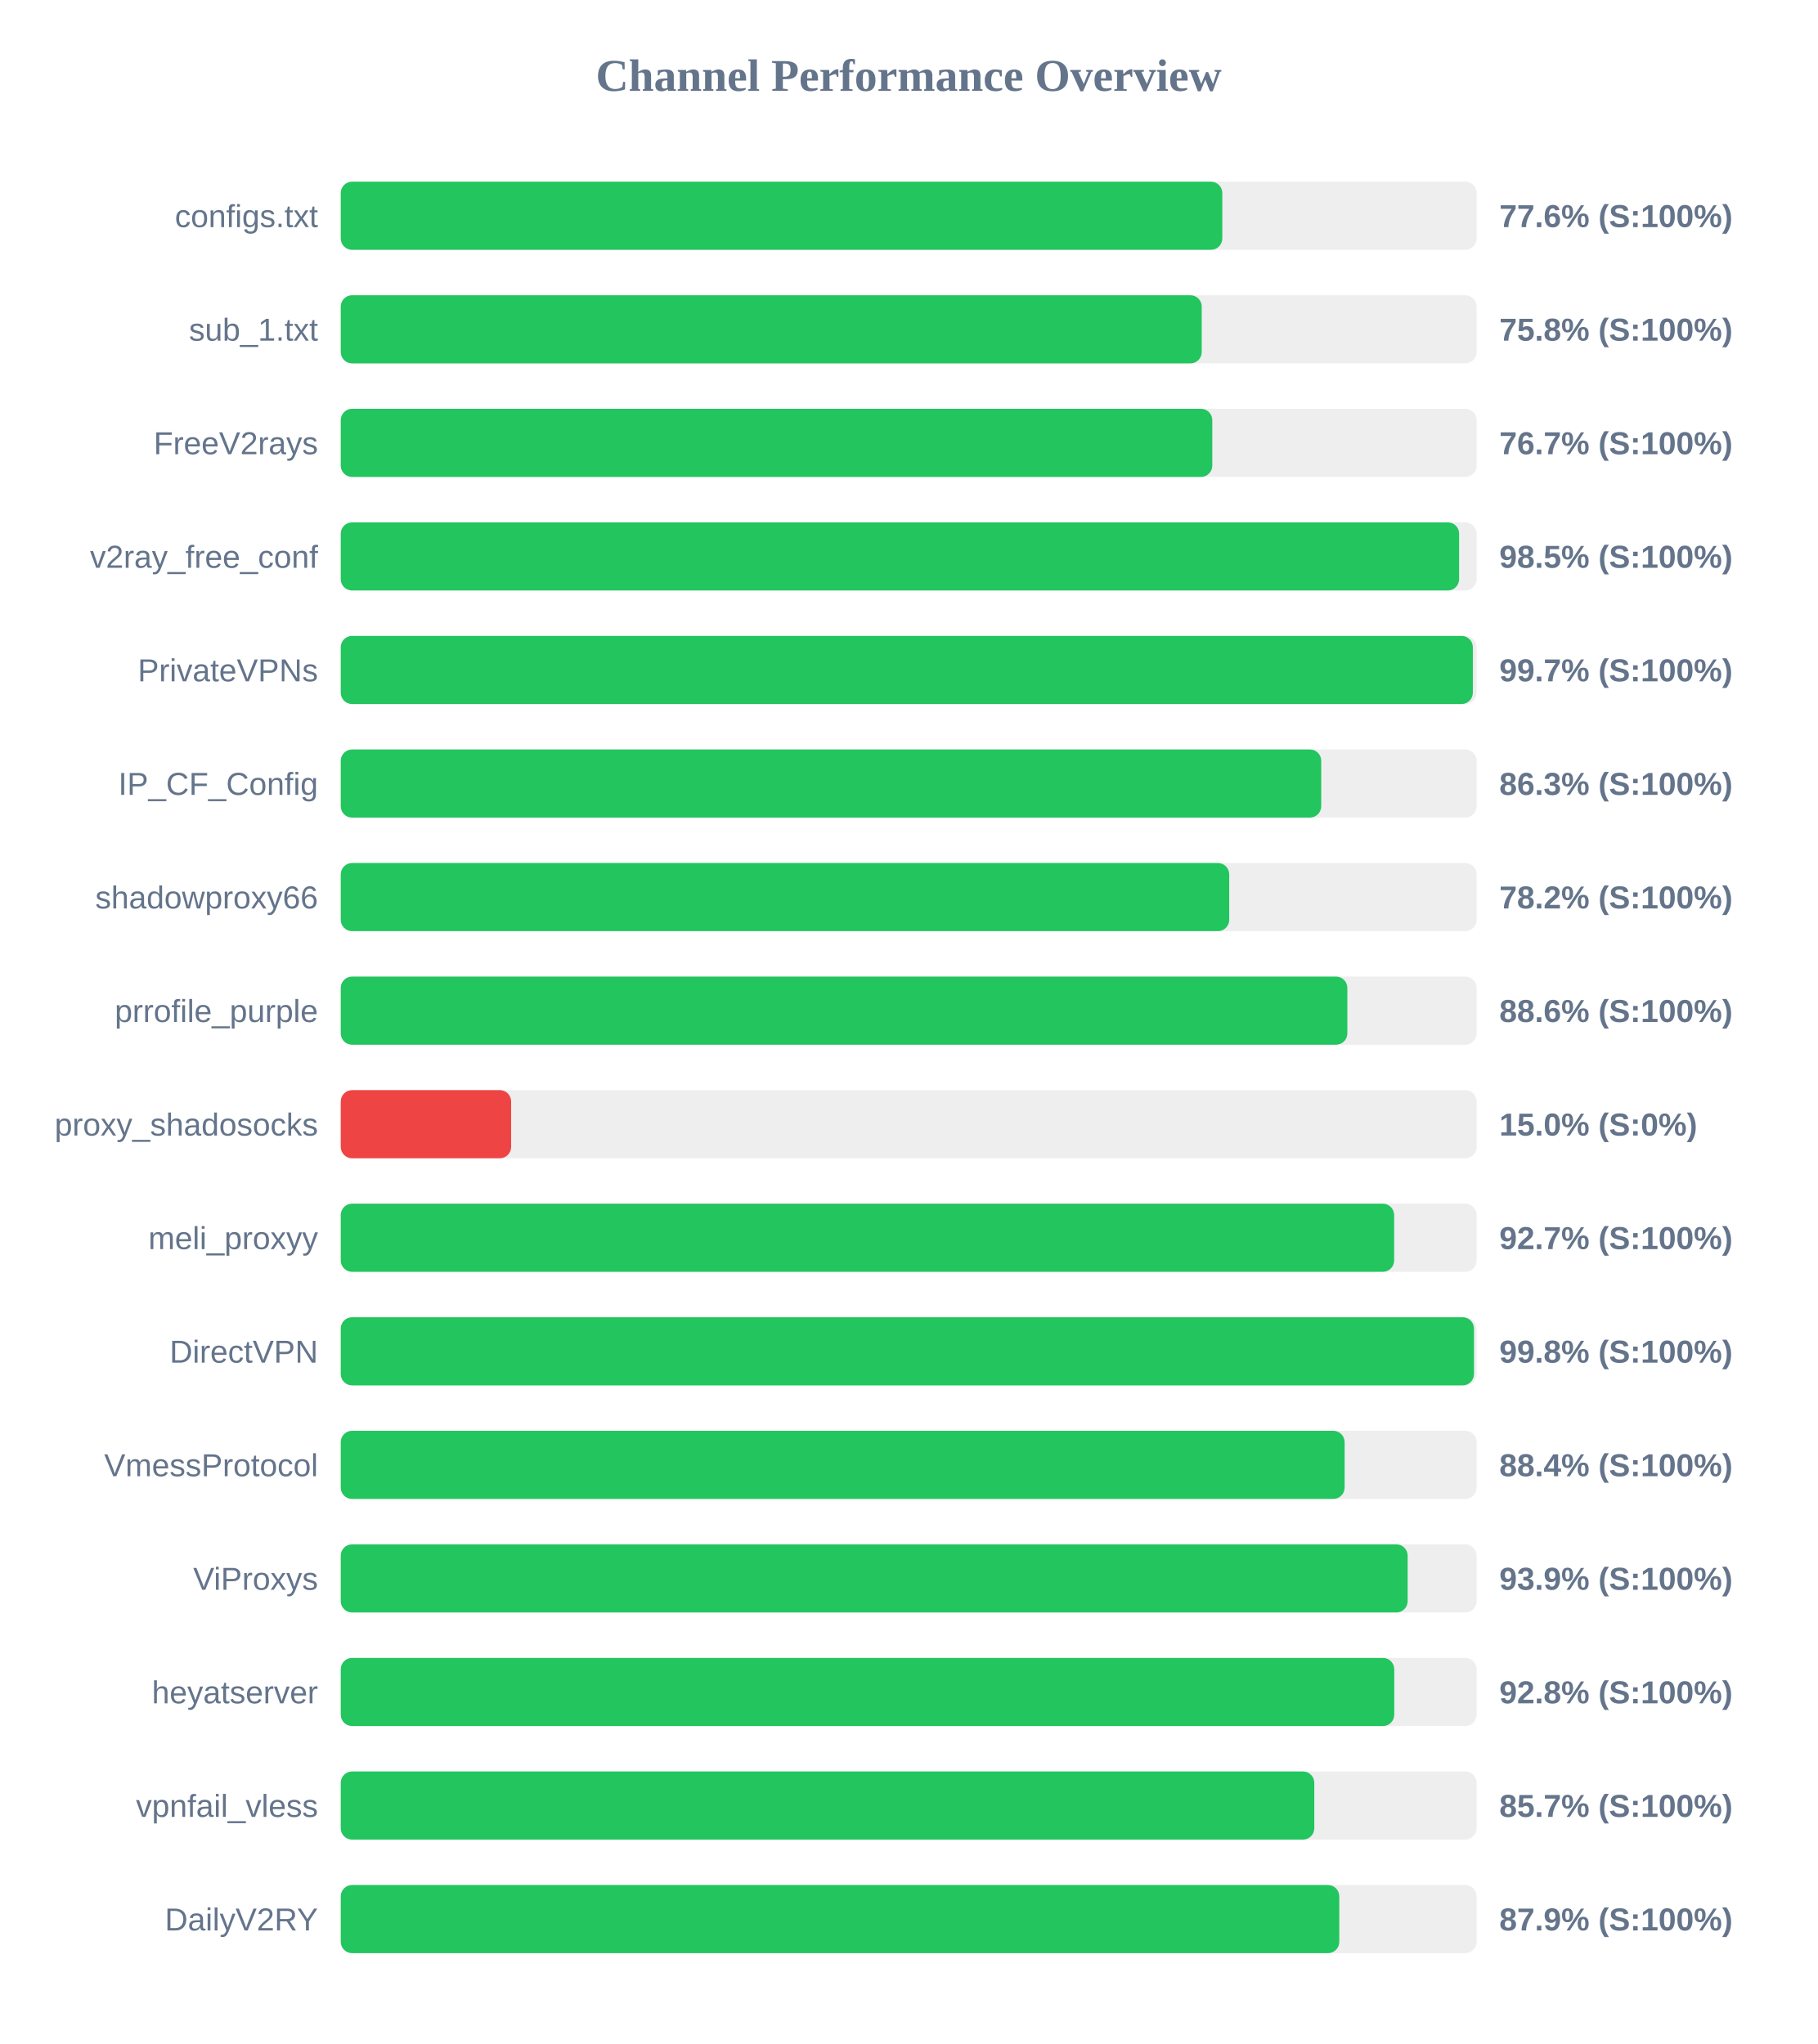
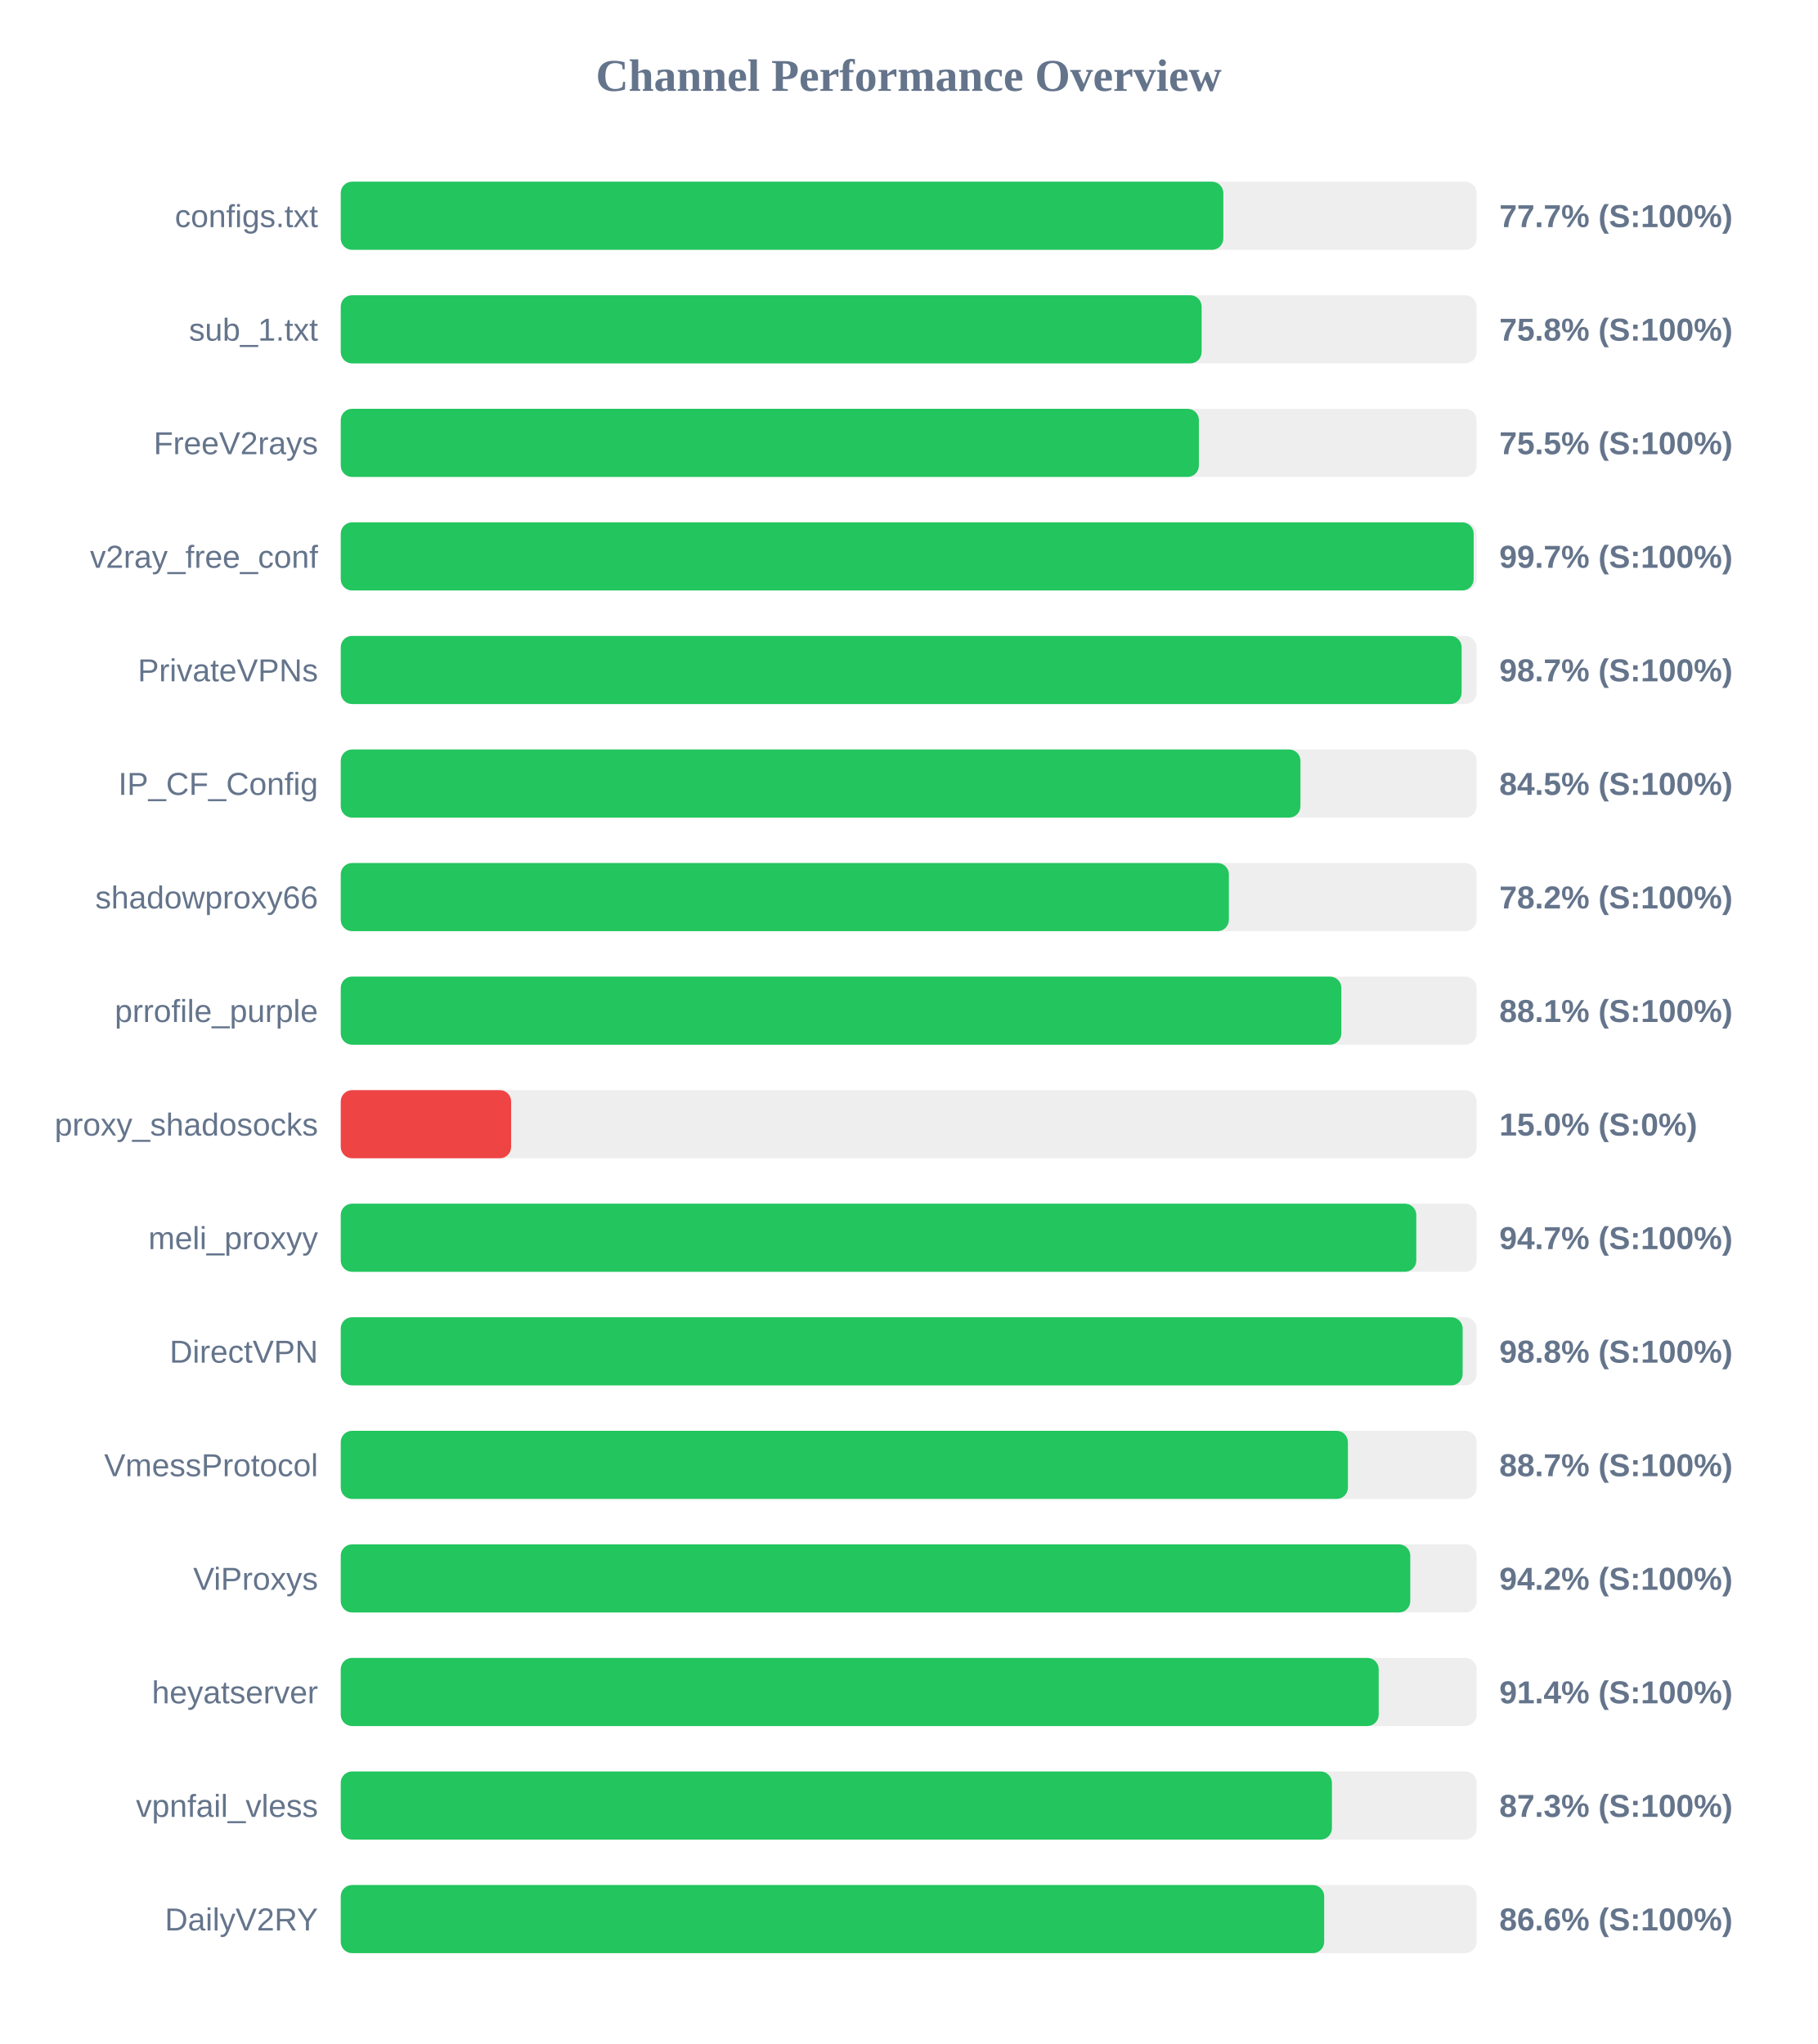
<svg xmlns="http://www.w3.org/2000/svg" width="800" height="900" version="1.1">
  <style>
        .row { font: 14px Arial; fill: #64748b; }
        .score { font: bold 14px Arial; fill: #64748b; }
    </style>
  <text x="400" y="40" text-anchor="middle" font-size="20px" font-weight="bold" fill="#64748b">Channel Performance Overview</text>
  <rect x="150" y="80" width="500" height="30" fill="#eee" rx="5" />
-   <rect x="150" y="80" width="388.05" height="30" fill="#22c55e" rx="5" />
+   <rect x="150" y="80" width="388.5" height="30" fill="#22c55e" rx="5" />
  <text x="140" y="100" text-anchor="end" class="row">configs.txt</text>
-   <text x="660" y="100" text-anchor="start" class="score">77.6% (S:100%)</text>
+   <text x="660" y="100" text-anchor="start" class="score">77.7% (S:100%)</text>
  <rect x="150" y="130" width="500" height="30" fill="#eee" rx="5" />
-   <rect x="150" y="130" width="379.0" height="30" fill="#22c55e" rx="5" />
+   <rect x="150" y="130" width="378.95" height="30" fill="#22c55e" rx="5" />
  <text x="140" y="150" text-anchor="end" class="row">sub_1.txt</text>
  <text x="660" y="150" text-anchor="start" class="score">75.8% (S:100%)</text>
  <rect x="150" y="180" width="500" height="30" fill="#eee" rx="5" />
-   <rect x="150" y="180" width="383.65" height="30" fill="#22c55e" rx="5" />
+   <rect x="150" y="180" width="377.75" height="30" fill="#22c55e" rx="5" />
  <text x="140" y="200" text-anchor="end" class="row">FreeV2rays</text>
-   <text x="660" y="200" text-anchor="start" class="score">76.7% (S:100%)</text>
+   <text x="660" y="200" text-anchor="start" class="score">75.5% (S:100%)</text>
  <rect x="150" y="230" width="500" height="30" fill="#eee" rx="5" />
-   <rect x="150" y="230" width="492.3" height="30" fill="#22c55e" rx="5" />
+   <rect x="150" y="230" width="498.7" height="30" fill="#22c55e" rx="5" />
  <text x="140" y="250" text-anchor="end" class="row">v2ray_free_conf</text>
-   <text x="660" y="250" text-anchor="start" class="score">98.5% (S:100%)</text>
+   <text x="660" y="250" text-anchor="start" class="score">99.7% (S:100%)</text>
  <rect x="150" y="280" width="500" height="30" fill="#eee" rx="5" />
-   <rect x="150" y="280" width="498.35" height="30" fill="#22c55e" rx="5" />
+   <rect x="150" y="280" width="493.4" height="30" fill="#22c55e" rx="5" />
  <text x="140" y="300" text-anchor="end" class="row">PrivateVPNs</text>
-   <text x="660" y="300" text-anchor="start" class="score">99.7% (S:100%)</text>
+   <text x="660" y="300" text-anchor="start" class="score">98.7% (S:100%)</text>
  <rect x="150" y="330" width="500" height="30" fill="#eee" rx="5" />
-   <rect x="150" y="330" width="431.6" height="30" fill="#22c55e" rx="5" />
+   <rect x="150" y="330" width="422.45" height="30" fill="#22c55e" rx="5" />
  <text x="140" y="350" text-anchor="end" class="row">IP_CF_Config</text>
-   <text x="660" y="350" text-anchor="start" class="score">86.3% (S:100%)</text>
+   <text x="660" y="350" text-anchor="start" class="score">84.5% (S:100%)</text>
  <rect x="150" y="380" width="500" height="30" fill="#eee" rx="5" />
-   <rect x="150" y="380" width="391.1" height="30" fill="#22c55e" rx="5" />
+   <rect x="150" y="380" width="390.95" height="30" fill="#22c55e" rx="5" />
  <text x="140" y="400" text-anchor="end" class="row">shadowproxy66</text>
  <text x="660" y="400" text-anchor="start" class="score">78.2% (S:100%)</text>
  <rect x="150" y="430" width="500" height="30" fill="#eee" rx="5" />
-   <rect x="150" y="430" width="443.1" height="30" fill="#22c55e" rx="5" />
+   <rect x="150" y="430" width="440.45" height="30" fill="#22c55e" rx="5" />
  <text x="140" y="450" text-anchor="end" class="row">prrofile_purple</text>
-   <text x="660" y="450" text-anchor="start" class="score">88.6% (S:100%)</text>
+   <text x="660" y="450" text-anchor="start" class="score">88.1% (S:100%)</text>
  <rect x="150" y="480" width="500" height="30" fill="#eee" rx="5" />
  <rect x="150" y="480" width="75.0" height="30" fill="#ef4444" rx="5" />
  <text x="140" y="500" text-anchor="end" class="row">proxy_shadosocks</text>
  <text x="660" y="500" text-anchor="start" class="score">15.0% (S:0%)</text>
  <rect x="150" y="530" width="500" height="30" fill="#eee" rx="5" />
-   <rect x="150" y="530" width="463.7" height="30" fill="#22c55e" rx="5" />
+   <rect x="150" y="530" width="473.45" height="30" fill="#22c55e" rx="5" />
  <text x="140" y="550" text-anchor="end" class="row">meli_proxyy</text>
-   <text x="660" y="550" text-anchor="start" class="score">92.7% (S:100%)</text>
+   <text x="660" y="550" text-anchor="start" class="score">94.7% (S:100%)</text>
  <rect x="150" y="580" width="500" height="30" fill="#eee" rx="5" />
-   <rect x="150" y="580" width="498.85" height="30" fill="#22c55e" rx="5" />
+   <rect x="150" y="580" width="493.85" height="30" fill="#22c55e" rx="5" />
  <text x="140" y="600" text-anchor="end" class="row">DirectVPN</text>
-   <text x="660" y="600" text-anchor="start" class="score">99.8% (S:100%)</text>
+   <text x="660" y="600" text-anchor="start" class="score">98.8% (S:100%)</text>
  <rect x="150" y="630" width="500" height="30" fill="#eee" rx="5" />
-   <rect x="150" y="630" width="441.9" height="30" fill="#22c55e" rx="5" />
+   <rect x="150" y="630" width="443.35" height="30" fill="#22c55e" rx="5" />
  <text x="140" y="650" text-anchor="end" class="row">VmessProtocol</text>
-   <text x="660" y="650" text-anchor="start" class="score">88.4% (S:100%)</text>
+   <text x="660" y="650" text-anchor="start" class="score">88.7% (S:100%)</text>
  <rect x="150" y="680" width="500" height="30" fill="#eee" rx="5" />
-   <rect x="150" y="680" width="469.65" height="30" fill="#22c55e" rx="5" />
+   <rect x="150" y="680" width="470.8" height="30" fill="#22c55e" rx="5" />
  <text x="140" y="700" text-anchor="end" class="row">ViProxys</text>
-   <text x="660" y="700" text-anchor="start" class="score">93.9% (S:100%)</text>
+   <text x="660" y="700" text-anchor="start" class="score">94.2% (S:100%)</text>
  <rect x="150" y="730" width="500" height="30" fill="#eee" rx="5" />
-   <rect x="150" y="730" width="463.75" height="30" fill="#22c55e" rx="5" />
+   <rect x="150" y="730" width="456.9" height="30" fill="#22c55e" rx="5" />
  <text x="140" y="750" text-anchor="end" class="row">heyatserver</text>
-   <text x="660" y="750" text-anchor="start" class="score">92.8% (S:100%)</text>
+   <text x="660" y="750" text-anchor="start" class="score">91.4% (S:100%)</text>
  <rect x="150" y="780" width="500" height="30" fill="#eee" rx="5" />
-   <rect x="150" y="780" width="428.55" height="30" fill="#22c55e" rx="5" />
+   <rect x="150" y="780" width="436.3" height="30" fill="#22c55e" rx="5" />
  <text x="140" y="800" text-anchor="end" class="row">vpnfail_vless</text>
-   <text x="660" y="800" text-anchor="start" class="score">85.7% (S:100%)</text>
+   <text x="660" y="800" text-anchor="start" class="score">87.3% (S:100%)</text>
  <rect x="150" y="830" width="500" height="30" fill="#eee" rx="5" />
-   <rect x="150" y="830" width="439.55" height="30" fill="#22c55e" rx="5" />
+   <rect x="150" y="830" width="432.9" height="30" fill="#22c55e" rx="5" />
  <text x="140" y="850" text-anchor="end" class="row">DailyV2RY</text>
-   <text x="660" y="850" text-anchor="start" class="score">87.9% (S:100%)</text>
+   <text x="660" y="850" text-anchor="start" class="score">86.6% (S:100%)</text>
</svg>
